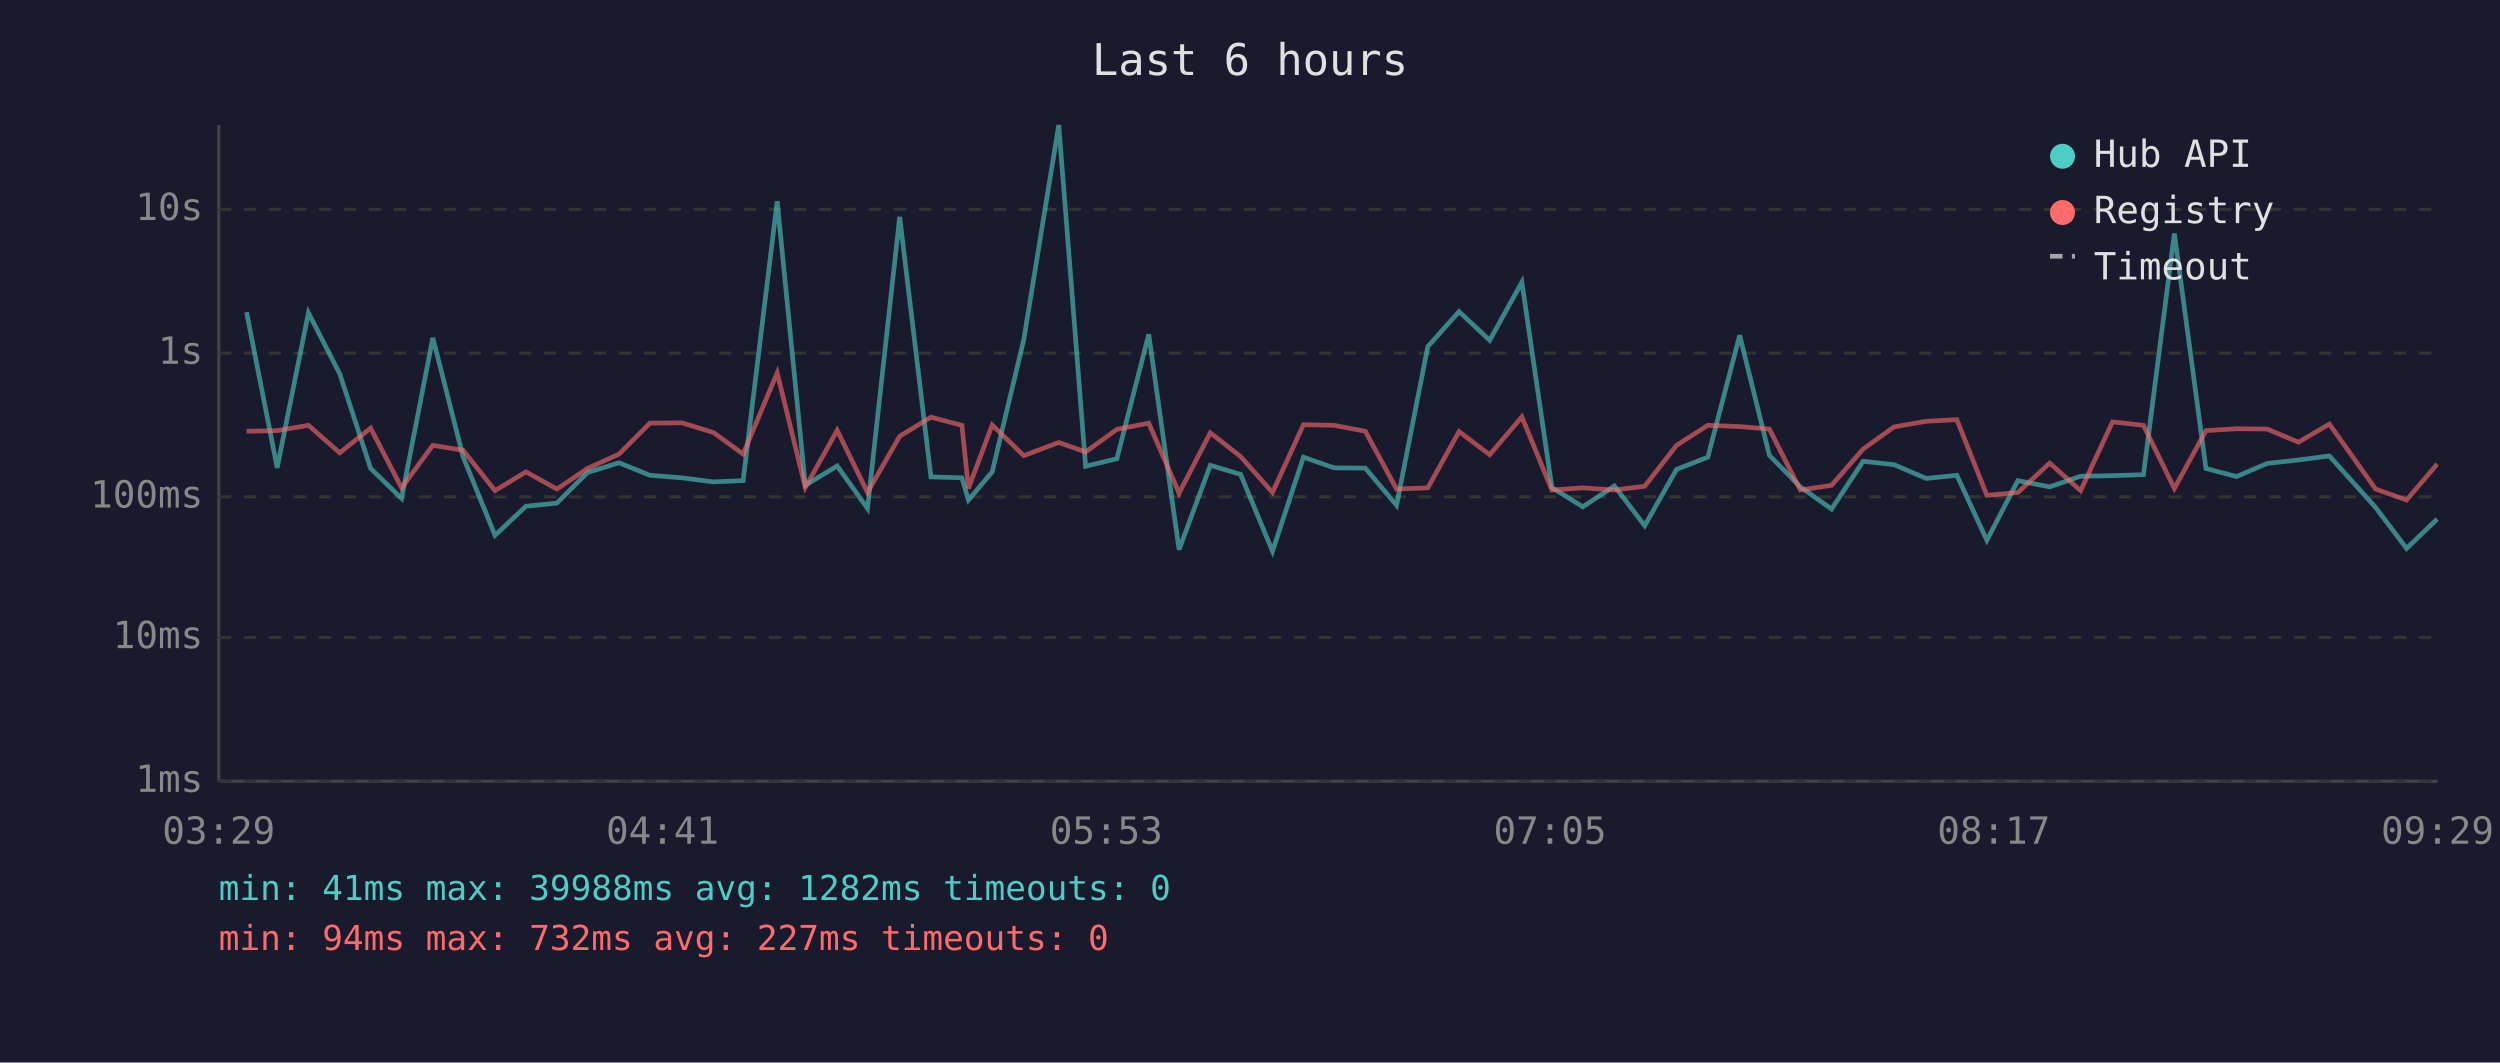
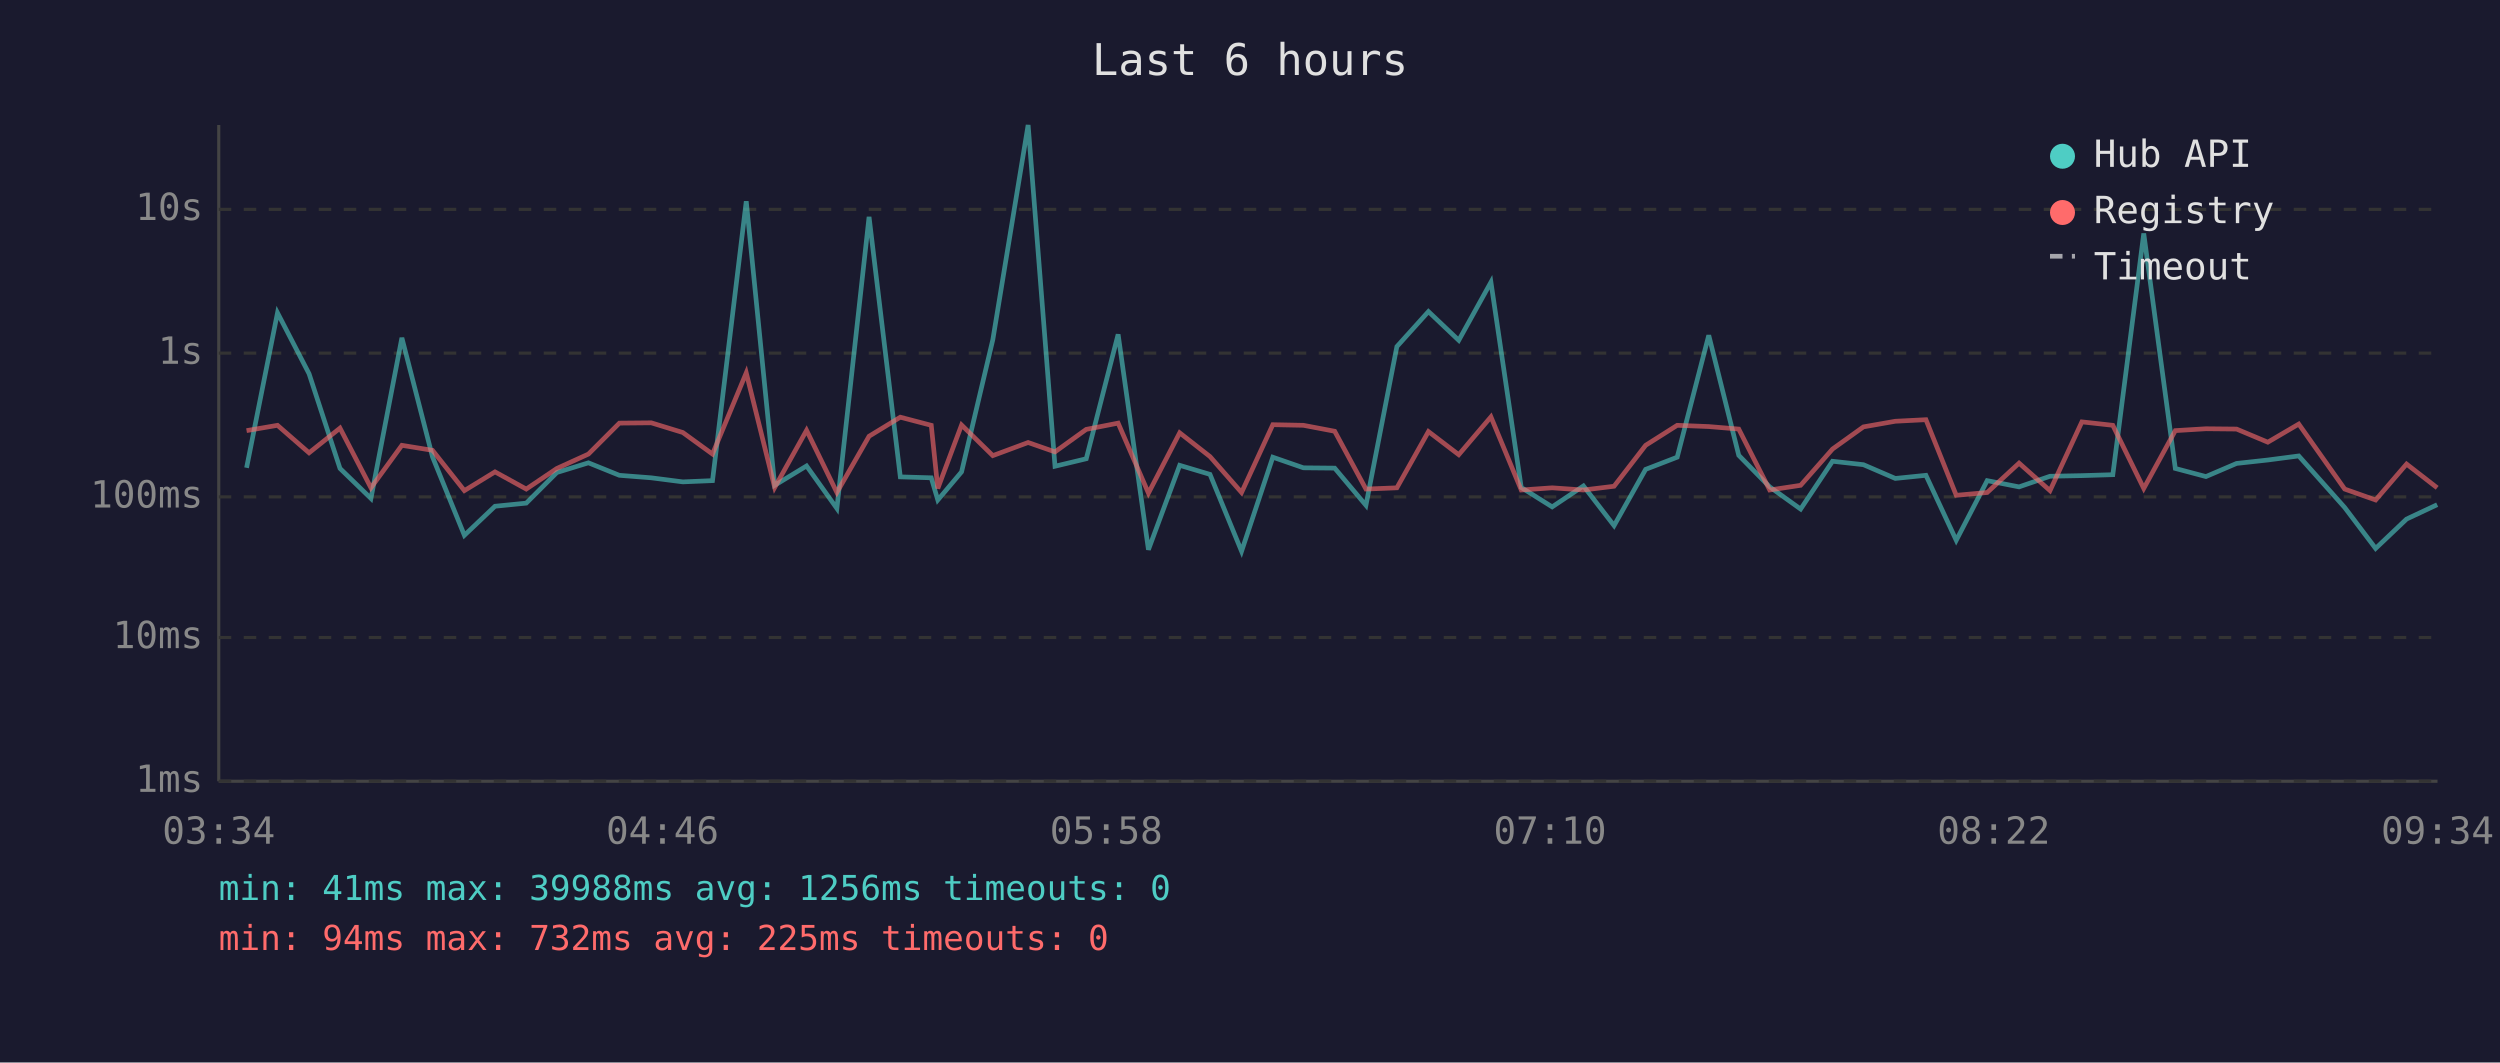
<svg xmlns="http://www.w3.org/2000/svg" viewBox="0 0 800 340" font-family="monospace" font-size="12">
  <rect width="800" height="340" fill="#1a1a2e" />
  <text x="400" y="24" fill="#e0e0e0" font-size="14" text-anchor="middle">Last 6 hours</text>
  <line x1="70" y1="40" x2="70" y2="250" stroke="#444" stroke-width="1" />
  <line x1="70" y1="250" x2="780" y2="250" stroke="#444" stroke-width="1" />
  <line x1="70" y1="250" x2="780" y2="250" stroke="#333" stroke-width="1" stroke-dasharray="4" />
  <text x="65" y="250" fill="#888" text-anchor="end" dominant-baseline="middle">1ms</text>
  <line x1="70" y1="204" x2="780" y2="204" stroke="#333" stroke-width="1" stroke-dasharray="4" />
  <text x="65" y="204" fill="#888" text-anchor="end" dominant-baseline="middle">10ms</text>
  <line x1="70" y1="159" x2="780" y2="159" stroke="#333" stroke-width="1" stroke-dasharray="4" />
  <text x="65" y="159" fill="#888" text-anchor="end" dominant-baseline="middle">100ms</text>
  <line x1="70" y1="113" x2="780" y2="113" stroke="#333" stroke-width="1" stroke-dasharray="4" />
  <text x="65" y="113" fill="#888" text-anchor="end" dominant-baseline="middle">1s</text>
  <line x1="70" y1="67" x2="780" y2="67" stroke="#333" stroke-width="1" stroke-dasharray="4" />
  <text x="65" y="67" fill="#888" text-anchor="end" dominant-baseline="middle">10s</text>
-   <text x="70" y="270" fill="#888" text-anchor="middle">03:29</text>
-   <text x="212" y="270" fill="#888" text-anchor="middle">04:41</text>
-   <text x="354" y="270" fill="#888" text-anchor="middle">05:53</text>
-   <text x="496" y="270" fill="#888" text-anchor="middle">07:05</text>
-   <text x="638" y="270" fill="#888" text-anchor="middle">08:17</text>
-   <text x="780" y="270" fill="#888" text-anchor="middle">09:29</text>
-   <polyline points="78.9,99.9 88.7,149.7 98.7,100.1 108.7,119.6 118.6,149.9 128.5,159.5 138.5,108.1 148.2,146.2 158.4,171.3 168.3,162.0 178.2,161.0 188.0,151.2 198.1,148.1 208.0,152.1 218.2,152.9 228.3,154.2 237.8,153.8 248.7,64.4 257.7,155.3 267.9,149.1 277.6,162.7 287.9,69.4 297.9,152.6 307.8,152.9 309.9,160.0 317.5,151.0 327.6,108.7 338.8,40.0 347.4,149.2 357.4,146.8 367.6,107.0 377.3,175.9 387.3,148.9 397.0,151.8 407.2,176.4 417.1,146.3 426.9,149.7 436.9,149.8 446.9,161.7 456.9,110.9 466.9,99.7 476.7,108.9 487.0,90.3 496.6,156.0 506.5,162.2 516.6,155.5 526.3,168.2 536.5,150.2 546.5,146.3 556.7,107.3 566.2,145.7 576.1,155.8 586.1,162.9 596.2,147.6 606.1,148.7 616.4,153.1 626.2,152.1 635.8,172.9 645.7,153.8 655.9,155.8 665.8,152.4 676.0,152.2 685.9,151.9 695.8,74.7 705.9,149.9 715.7,152.5 725.5,148.3 735.5,147.2 745.4,145.9 760.2,162.4 770.1,175.5 779.9,166.1" fill="none" stroke="#4ecdc4" stroke-width="1.5" opacity="0.6" />
-   <polyline points="78.9,138.0 88.7,137.8 98.7,136.1 108.7,144.9 118.6,137.0 128.5,156.1 138.5,142.5 148.2,144.1 158.4,157.0 168.3,151.0 178.2,156.5 188.0,149.9 198.1,145.3 208.0,135.4 218.2,135.3 228.3,138.4 237.8,145.3 248.7,119.3 257.7,156.0 267.9,137.7 277.6,157.6 287.9,139.6 297.9,133.5 307.8,136.1 309.9,156.3 317.5,136.0 327.6,145.8 338.8,141.6 347.4,144.6 357.4,137.4 367.6,135.4 377.3,157.8 387.3,138.5 397.0,146.1 407.2,157.6 417.1,135.9 426.9,136.1 436.9,138.0 446.9,156.5 456.9,156.1 466.9,138.1 476.7,145.5 487.0,133.4 496.6,156.8 506.5,156.1 516.6,156.8 526.3,155.6 536.5,142.5 546.5,136.1 556.7,136.5 566.2,137.3 576.1,156.8 586.1,155.3 596.2,143.7 606.1,136.6 616.4,134.8 626.2,134.3 635.8,158.5 645.7,157.6 655.9,148.2 665.8,157.0 676.0,135.0 685.9,136.1 695.8,156.3 705.9,137.8 715.7,137.2 725.5,137.3 735.5,141.5 745.4,135.7 760.2,156.5 770.1,160.0 779.9,148.5" fill="none" stroke="#ff6b6b" stroke-width="1.5" opacity="0.6" />
+   <text x="70" y="270" fill="#888" text-anchor="middle">03:34</text>
+   <text x="212" y="270" fill="#888" text-anchor="middle">04:46</text>
+   <text x="354" y="270" fill="#888" text-anchor="middle">05:58</text>
+   <text x="496" y="270" fill="#888" text-anchor="middle">07:10</text>
+   <text x="638" y="270" fill="#888" text-anchor="middle">08:22</text>
+   <text x="780" y="270" fill="#888" text-anchor="middle">09:34</text>
+   <polyline points="78.9,149.7 88.8,100.1 98.9,119.6 108.8,149.9 118.7,159.5 128.6,108.1 138.4,146.2 148.6,171.3 158.4,162.0 168.4,161.0 178.2,151.2 188.3,148.1 198.2,152.1 208.4,152.9 218.5,154.2 228.0,153.8 238.8,64.4 247.9,155.3 258.1,149.1 267.8,162.7 278.1,69.4 288.1,152.6 298.0,152.9 300.1,160.0 307.7,151.0 317.7,108.7 329.0,40.0 337.6,149.2 347.6,146.8 357.8,107.0 367.5,175.9 377.5,148.9 387.2,151.8 397.3,176.4 407.3,146.3 417.1,149.7 427.1,149.8 437.1,161.7 447.0,110.9 457.1,99.7 466.8,108.9 477.1,90.3 486.8,156.0 496.7,162.2 506.7,155.5 516.5,168.2 526.6,150.2 536.7,146.3 546.8,107.3 556.4,145.7 566.3,155.8 576.2,162.9 586.4,147.6 596.3,148.7 606.5,153.1 616.3,152.1 626.0,172.9 635.9,153.8 646.1,155.8 656.0,152.4 666.2,152.2 676.1,151.9 686.0,74.7 696.1,149.9 705.9,152.5 715.7,148.3 725.7,147.2 735.6,145.9 750.3,162.4 760.2,175.5 770.1,166.1 779.9,161.5" fill="none" stroke="#4ecdc4" stroke-width="1.5" opacity="0.6" />
+   <polyline points="78.9,137.8 88.8,136.1 98.9,144.9 108.8,137.0 118.7,156.1 128.6,142.5 138.4,144.1 148.6,157.0 158.4,151.0 168.4,156.5 178.2,149.9 188.3,145.3 198.2,135.4 208.4,135.3 218.5,138.4 228.0,145.3 238.8,119.3 247.9,156.0 258.1,137.7 267.8,157.6 278.1,139.6 288.1,133.5 298.0,136.1 300.1,156.3 307.7,136.0 317.7,145.8 329.0,141.6 337.6,144.6 347.6,137.4 357.8,135.4 367.5,157.8 377.5,138.5 387.2,146.1 397.3,157.6 407.3,135.9 417.1,136.1 427.1,138.0 437.1,156.5 447.0,156.1 457.1,138.1 466.8,145.5 477.1,133.4 486.8,156.8 496.7,156.1 506.7,156.8 516.5,155.6 526.6,142.5 536.7,136.1 546.8,136.5 556.4,137.3 566.3,156.8 576.2,155.3 586.4,143.7 596.3,136.6 606.5,134.8 616.3,134.3 626.0,158.5 635.9,157.6 646.1,148.2 656.0,157.0 666.2,135.0 676.1,136.1 686.0,156.3 696.1,137.8 705.9,137.2 715.7,137.3 725.7,141.5 735.6,135.7 750.3,156.5 760.2,160.0 770.1,148.5 779.9,156.1" fill="none" stroke="#ff6b6b" stroke-width="1.5" opacity="0.6" />
  <circle cx="660" cy="50" r="4" fill="#4ecdc4" />
  <text x="670" y="50" fill="#e0e0e0" dominant-baseline="middle">Hub API</text>
  <circle cx="660" cy="68" r="4" fill="#ff6b6b" />
  <text x="670" y="68" fill="#e0e0e0" dominant-baseline="middle">Registry</text>
  <line x1="656" y1="82" x2="664" y2="82" stroke="#e0e0e0" stroke-width="1.5" stroke-dasharray="4,3" opacity="0.7" />
  <text x="670" y="86" fill="#e0e0e0" dominant-baseline="middle">Timeout</text>
-   <text x="70" y="288" fill="#4ecdc4" font-size="11">min: 41ms  max: 39988ms  avg: 1282ms  timeouts: 0</text>
-   <text x="70" y="304" fill="#ff6b6b" font-size="11">min: 94ms  max: 732ms  avg: 227ms  timeouts: 0</text>
+   <text x="70" y="288" fill="#4ecdc4" font-size="11">min: 41ms  max: 39988ms  avg: 1256ms  timeouts: 0</text>
+   <text x="70" y="304" fill="#ff6b6b" font-size="11">min: 94ms  max: 732ms  avg: 225ms  timeouts: 0</text>
</svg>
